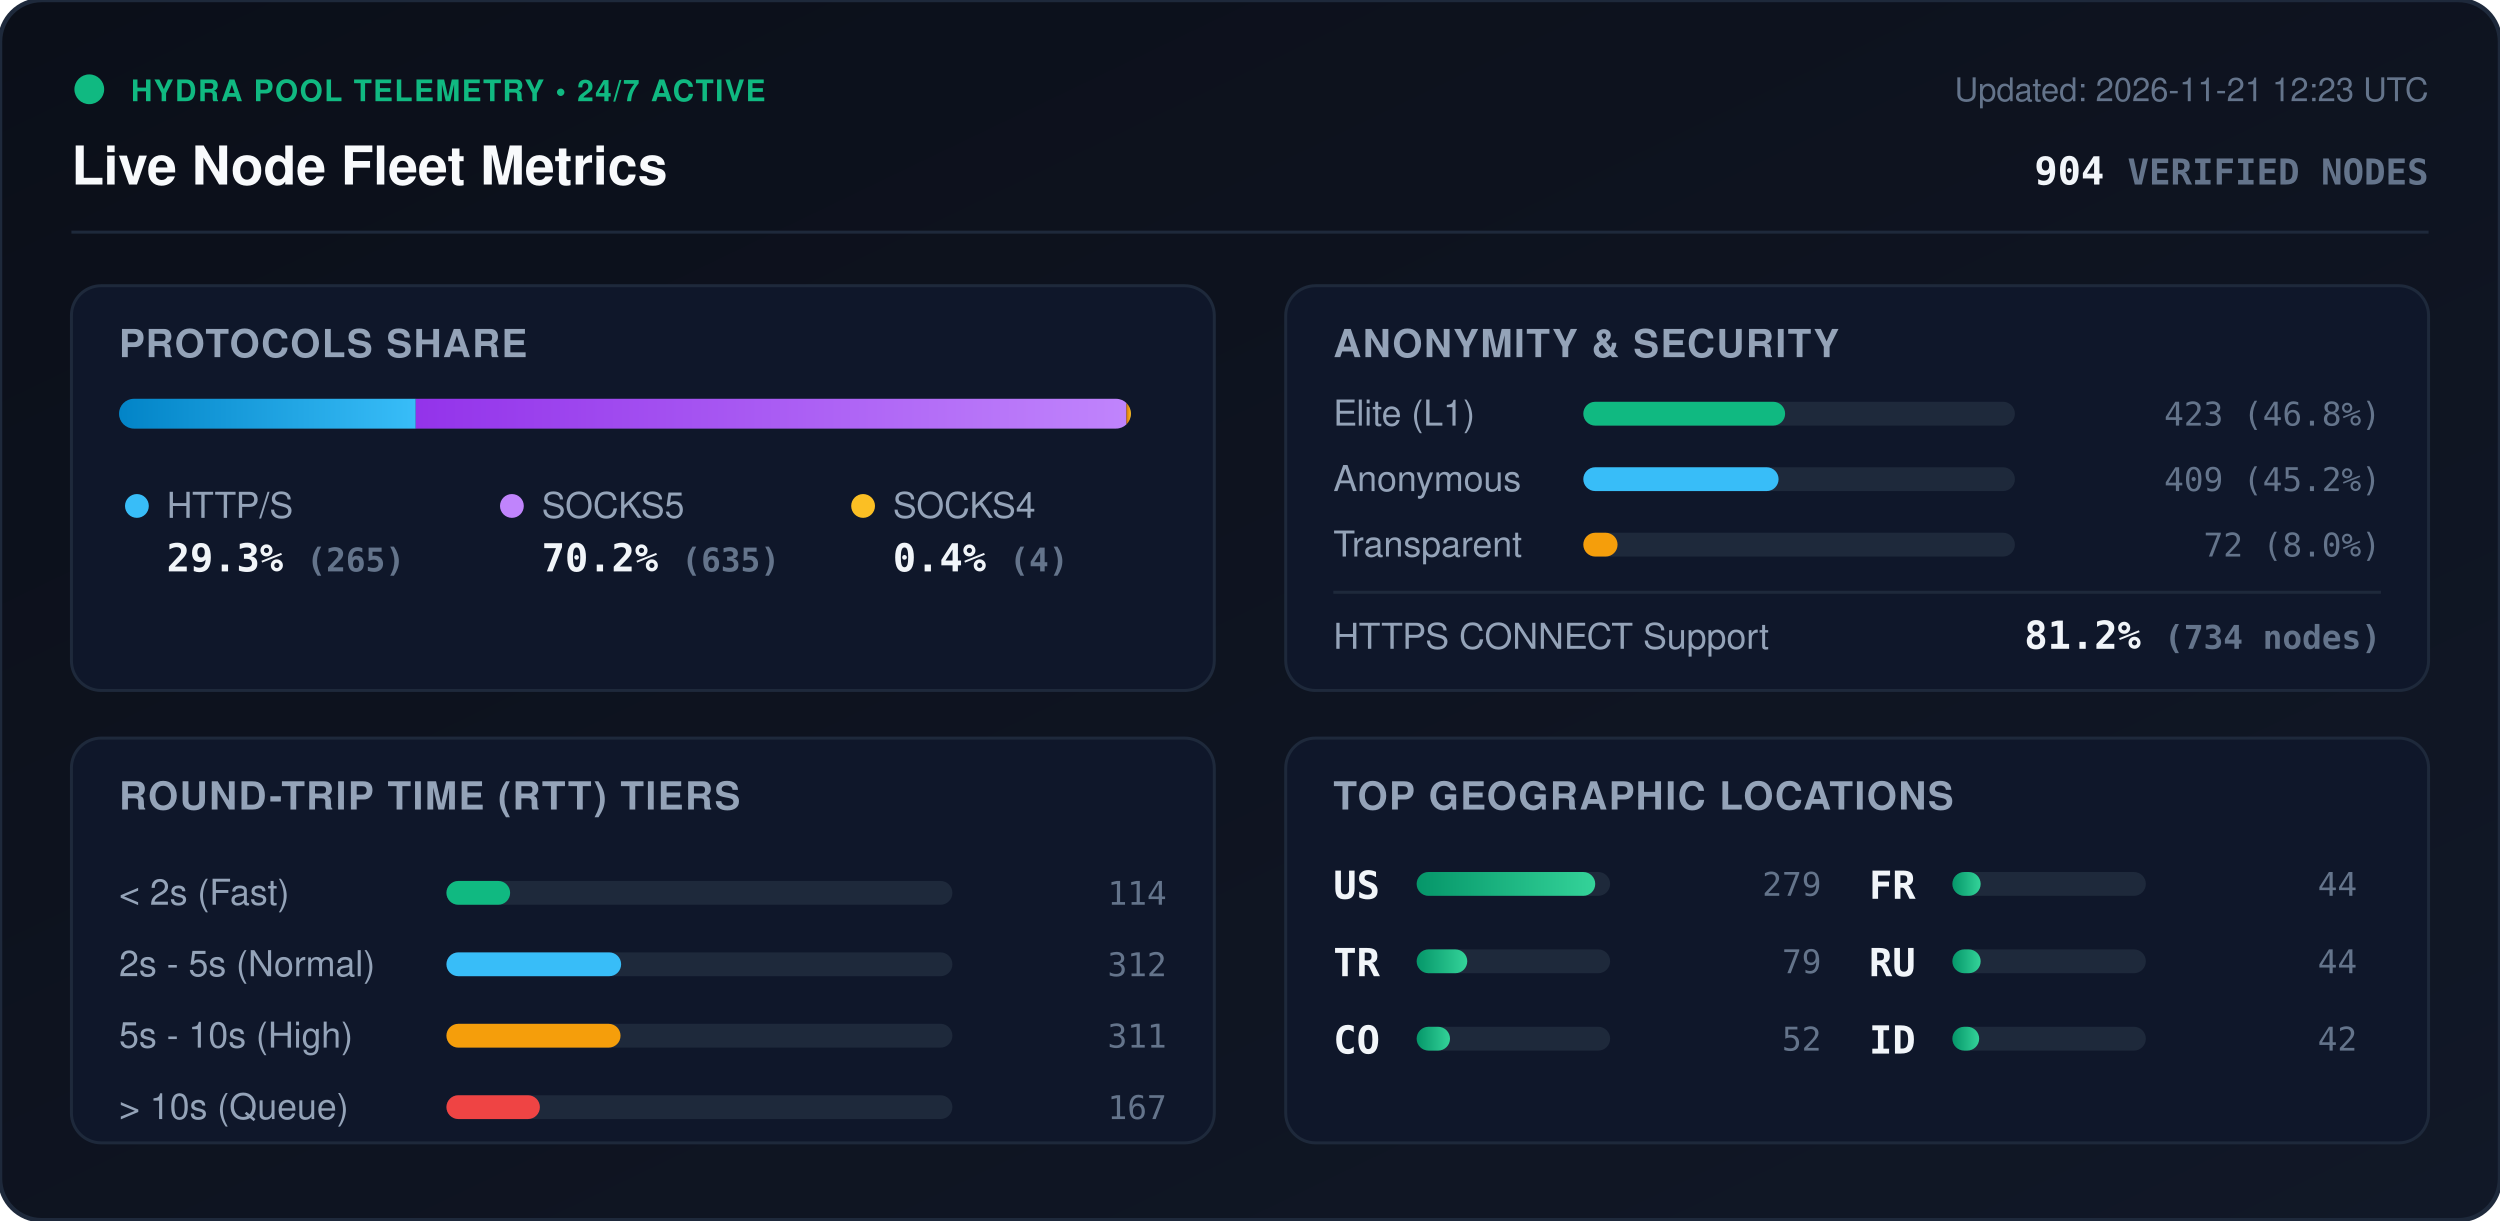
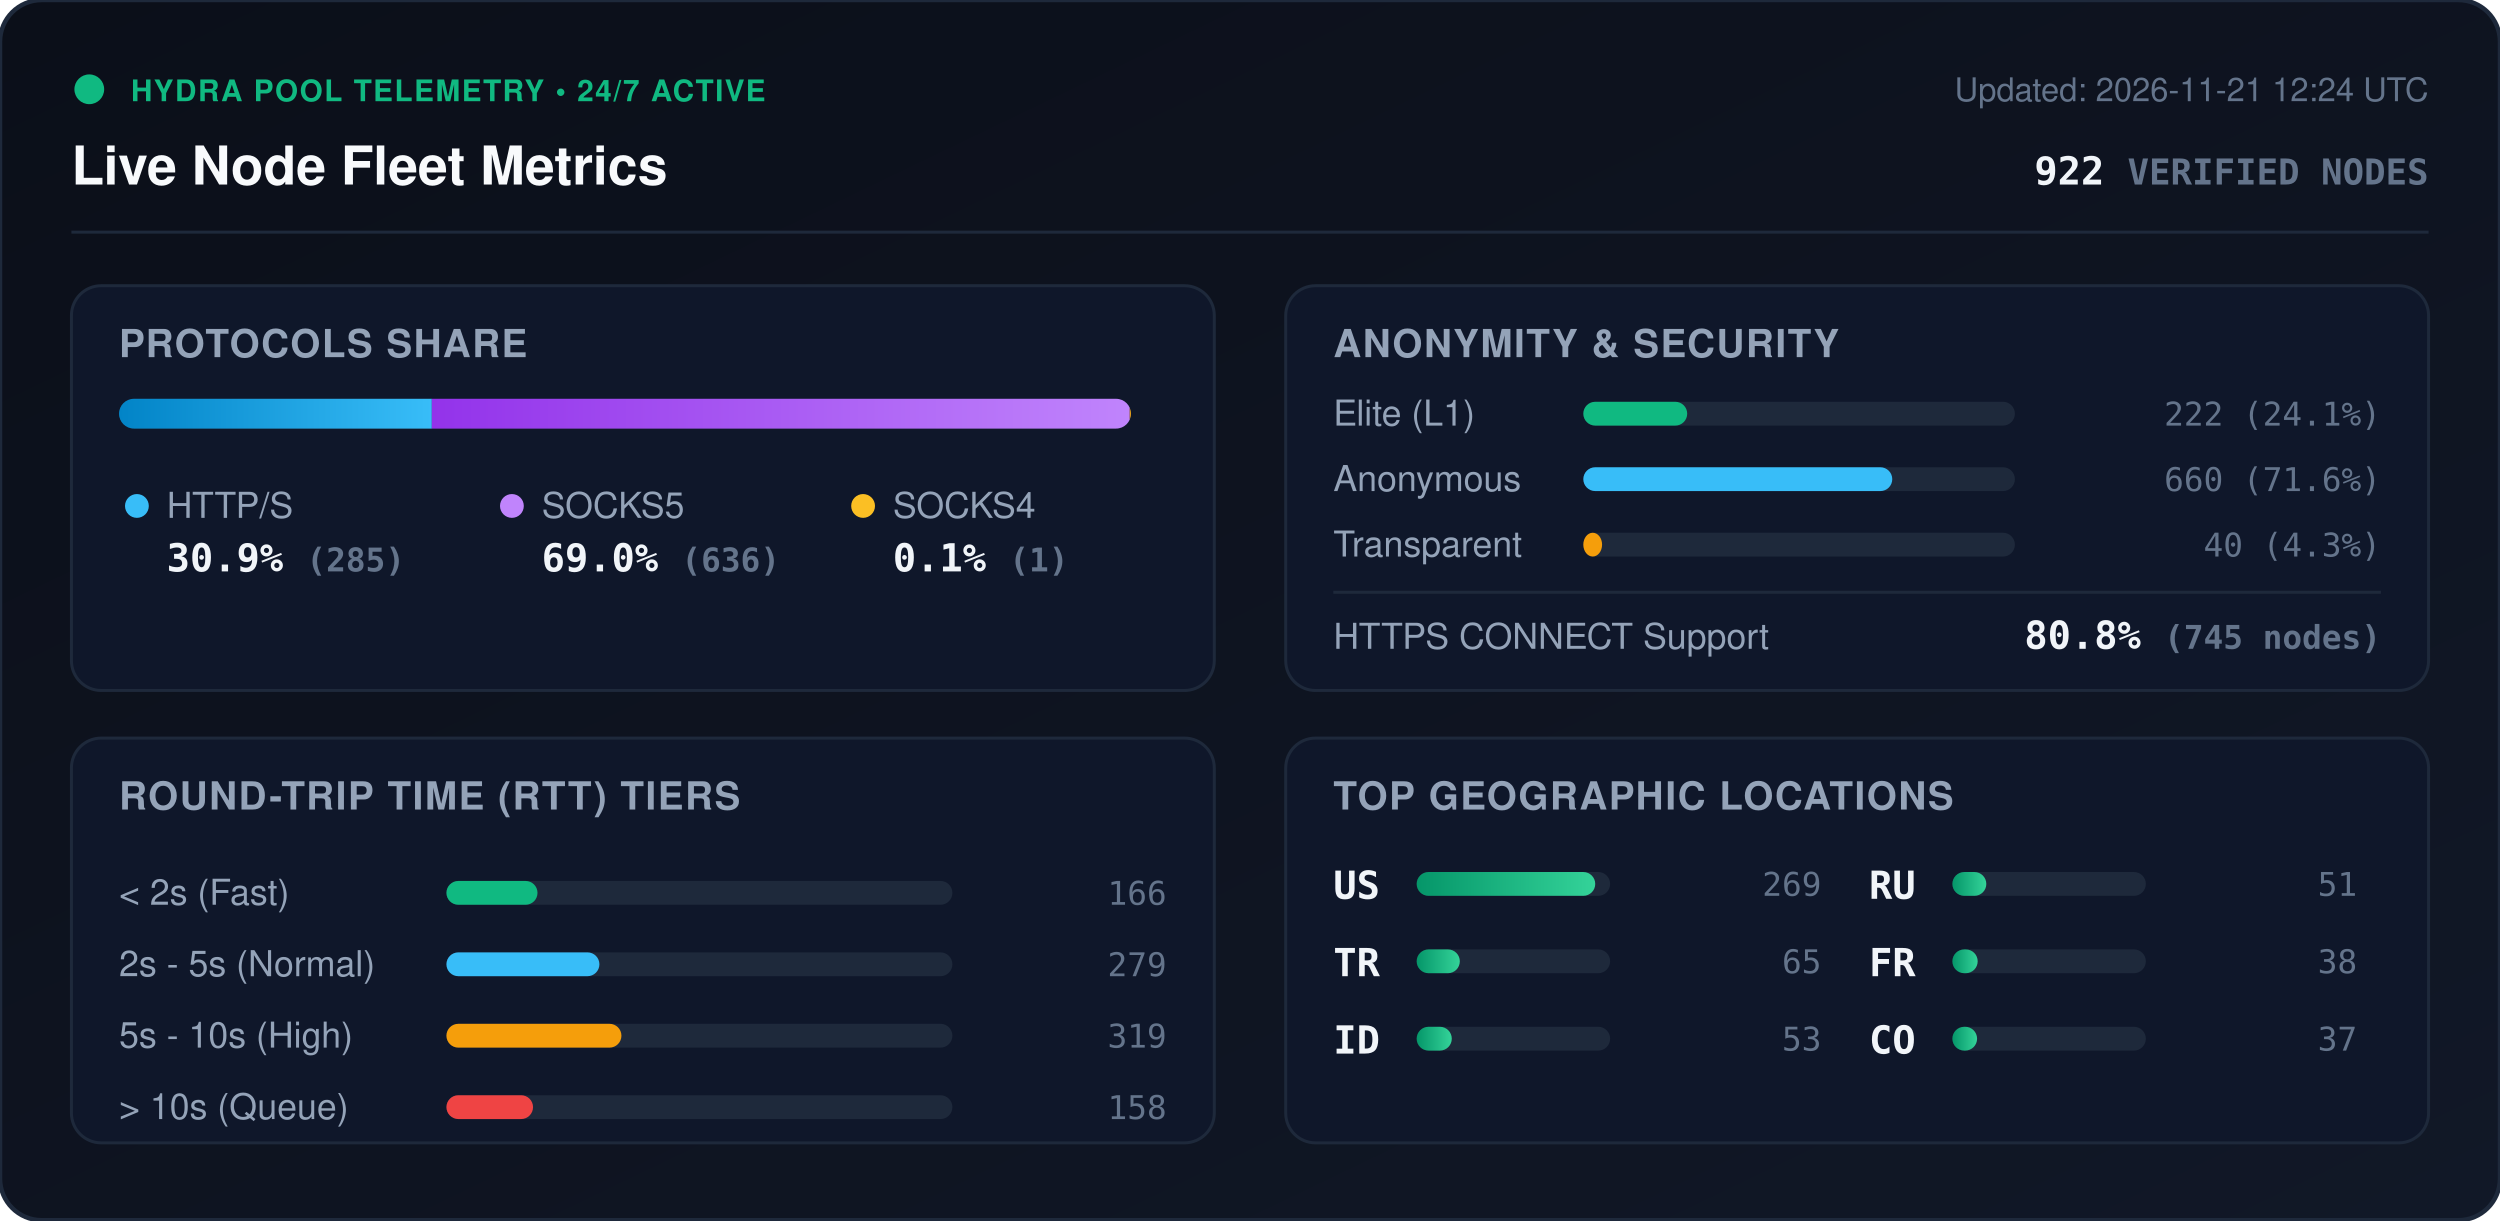
<svg xmlns="http://www.w3.org/2000/svg" viewBox="0 0 840 410" width="840" height="410" style="max-width: 100%; height: auto;">
  <defs>
    <linearGradient id="bg" x1="0%" y1="0%" x2="100%" y2="100%">
      <stop offset="0%" stop-color="#0b0f19" />
      <stop offset="100%" stop-color="#111827" />
    </linearGradient>
    <linearGradient id="bar-http" x1="0%" y1="0%" x2="100%" y2="0%">
      <stop offset="0%" stop-color="#0284c7" />
      <stop offset="100%" stop-color="#38bdf8" />
    </linearGradient>
    <linearGradient id="bar-socks5" x1="0%" y1="0%" x2="100%" y2="0%">
      <stop offset="0%" stop-color="#9333ea" />
      <stop offset="100%" stop-color="#c084fc" />
    </linearGradient>
    <linearGradient id="bar-socks4" x1="0%" y1="0%" x2="100%" y2="0%">
      <stop offset="0%" stop-color="#d97706" />
      <stop offset="100%" stop-color="#fbbf24" />
    </linearGradient>
    <linearGradient id="bar-green" x1="0%" y1="0%" x2="100%" y2="0%">
      <stop offset="0%" stop-color="#059669" />
      <stop offset="100%" stop-color="#34d399" />
    </linearGradient>
    <clipPath id="prog-track-clip">
      <rect width="340.0" height="10" rx="5" />
    </clipPath>
    <style>
      .title { font: 700 18px -apple-system, BlinkMacSystemFont, 'Segoe UI', Helvetica, Arial, sans-serif; fill: #f8fafc; }
      .sub { font: 500 11px -apple-system, BlinkMacSystemFont, 'Segoe UI', Helvetica, Arial, sans-serif; fill: #64748b; }
      .section-hdr { font: 600 13px -apple-system, BlinkMacSystemFont, 'Segoe UI', Helvetica, Arial, sans-serif; fill: #94a3b8; letter-spacing: 0.5px; }
      .metric-val { font: 700 13px -apple-system, BlinkMacSystemFont, 'Segoe UI', Helvetica, Arial, sans-serif; fill: #f1f5f9; }
      .metric-lbl { font: 500 12px -apple-system, BlinkMacSystemFont, 'Segoe UI', Helvetica, Arial, sans-serif; fill: #94a3b8; }
      .badge-txt { font: 700 10px -apple-system, BlinkMacSystemFont, 'Segoe UI', Helvetica, Arial, sans-serif; fill: #10b981; letter-spacing: 0.5px; }
      .mono { font-family: ui-monospace, SFMono-Regular, Menlo, Monaco, Consolas, monospace; }
      .pulse { animation: beacon 2s infinite ease-in-out; }
      @keyframes beacon { 0%, 100% { opacity: 1; } 50% { opacity: 0.35; } }
    </style>
  </defs>
  <rect width="840" height="410" rx="14" fill="url(#bg)" stroke="#1e293b" stroke-width="1.5" />
  <g transform="translate(24, 24)">
    <circle cx="6" cy="6" r="5" fill="#10b981" class="pulse" />
    <text x="20" y="10" class="badge-txt">HYDRA POOL TELEMETRY • 24/7 ACTIVE</text>
    <text x="0" y="38" class="title">Live Node Fleet Metrics</text>
-     <text x="792" y="10" text-anchor="end" class="sub">Updated: 2026-11-21 12:23 UTC</text>
-     <text x="792" y="38" text-anchor="end" class="metric-val mono" fill="#38bdf8">904 <tspan font-size="12" fill="#64748b">VERIFIED NODES</tspan>
+     <text x="792" y="10" text-anchor="end" class="sub">Updated: 2026-11-21 12:24 UTC</text>
+     <text x="792" y="38" text-anchor="end" class="metric-val mono" fill="#38bdf8">922 <tspan font-size="12" fill="#64748b">VERIFIED NODES</tspan>
    </text>
  </g>
  <line x1="24" y1="78" x2="816" y2="78" stroke="#1e293b" stroke-width="1" />
  <g transform="translate(24, 96)">
    <rect width="384" height="136" rx="10" fill="#0f172a" stroke="#1e293b" />
    <text x="16" y="24" class="section-hdr">PROTOCOLS SHARE</text>
    <g transform="translate(16, 38)">
      <rect width="340.0" height="10" rx="5" fill="#1e293b" />
      <g clip-path="url(#prog-track-clip)">
-         <rect x="0" width="99.7" height="10" fill="url(#bar-http)" />
-         <rect x="99.7" width="238.8" height="10" fill="url(#bar-socks5)" />
-         <rect x="338.5" width="1.5" height="10" fill="url(#bar-socks4)" />
+         <rect x="0" width="105.1" height="10" fill="url(#bar-http)" />
+         <rect x="105.1" width="234.5" height="10" fill="url(#bar-socks5)" />
+         <rect x="339.6" width="0.4" height="10" fill="url(#bar-socks4)" />
      </g>
    </g>
    <g transform="translate(16, 68)">
      <circle cx="6" cy="6" r="4" fill="#38bdf8" />
      <text x="16" y="10" class="metric-lbl">HTTP/S</text>
-       <text x="16" y="28" class="metric-val mono">29.3% <tspan font-size="11" fill="#64748b">(265)</tspan>
+       <text x="16" y="28" class="metric-val mono">30.9% <tspan font-size="11" fill="#64748b">(285)</tspan>
      </text>
      <circle cx="132" cy="6" r="4" fill="#c084fc" />
      <text x="142" y="10" class="metric-lbl">SOCKS5</text>
-       <text x="142" y="28" class="metric-val mono">70.2% <tspan font-size="11" fill="#64748b">(635)</tspan>
+       <text x="142" y="28" class="metric-val mono">69.0% <tspan font-size="11" fill="#64748b">(636)</tspan>
      </text>
      <circle cx="250" cy="6" r="4" fill="#fbbf24" />
      <text x="260" y="10" class="metric-lbl">SOCKS4</text>
-       <text x="260" y="28" class="metric-val mono">0.4% <tspan font-size="11" fill="#64748b">(4)</tspan>
+       <text x="260" y="28" class="metric-val mono">0.1% <tspan font-size="11" fill="#64748b">(1)</tspan>
      </text>
    </g>
  </g>
  <g transform="translate(432, 96)">
    <rect width="384" height="136" rx="10" fill="#0f172a" stroke="#1e293b" />
    <text x="16" y="24" class="section-hdr">ANONYMITY &amp; SECURITY</text>
    <text x="16" y="47" class="metric-lbl">Elite (L1)</text>
    <rect x="100" y="39" width="145.0" height="8" rx="4" fill="#1e293b" />
-     <rect x="100" y="39" width="67.8" height="8" rx="4" fill="#10b981" />
-     <text x="368" y="47" text-anchor="end" class="mono sub" fill="#e2e8f0">423 (46.8%)</text>
+     <rect x="100" y="39" width="34.9" height="8" rx="4" fill="#10b981" />
+     <text x="368" y="47" text-anchor="end" class="mono sub" fill="#e2e8f0">222 (24.1%)</text>
    <text x="16" y="69" class="metric-lbl">Anonymous</text>
    <rect x="100" y="61" width="145.0" height="8" rx="4" fill="#1e293b" />
-     <rect x="100" y="61" width="65.6" height="8" rx="4" fill="#38bdf8" />
-     <text x="368" y="69" text-anchor="end" class="mono sub" fill="#e2e8f0">409 (45.2%)</text>
+     <rect x="100" y="61" width="103.8" height="8" rx="4" fill="#38bdf8" />
+     <text x="368" y="69" text-anchor="end" class="mono sub" fill="#e2e8f0">660 (71.6%)</text>
    <text x="16" y="91" class="metric-lbl">Transparent</text>
    <rect x="100" y="83" width="145.0" height="8" rx="4" fill="#1e293b" />
-     <rect x="100" y="83" width="11.5" height="8" rx="4" fill="#f59e0b" />
-     <text x="368" y="91" text-anchor="end" class="mono sub" fill="#e2e8f0">72 (8.0%)</text>
+     <rect x="100" y="83" width="6.3" height="8" rx="4" fill="#f59e0b" />
+     <text x="368" y="91" text-anchor="end" class="mono sub" fill="#e2e8f0">40 (4.3%)</text>
    <line x1="16" y1="103" x2="368" y2="103" stroke="#1e293b" stroke-width="1" />
    <text x="16" y="122" class="metric-lbl">HTTPS CONNECT Support</text>
-     <text x="368" y="122" text-anchor="end" class="metric-val mono" fill="#34d399">81.2% <tspan font-size="11" fill="#64748b">(734 nodes)</tspan>
+     <text x="368" y="122" text-anchor="end" class="metric-val mono" fill="#34d399">80.8% <tspan font-size="11" fill="#64748b">(745 nodes)</tspan>
    </text>
  </g>
  <g transform="translate(24, 248)">
    <rect width="384" height="136" rx="10" fill="#0f172a" stroke="#1e293b" />
    <text x="16" y="24" class="section-hdr">ROUND-TRIP TIME (RTT) TIERS</text>
    <g transform="translate(16, 42)">
      <text x="0" y="14" class="metric-lbl">&lt; 2s (Fast)</text>
      <rect x="110" y="6" width="170" height="8" rx="4" fill="#1e293b" />
-       <rect x="110" y="6" width="21.4" height="8" rx="4" fill="#10b981" />
-       <text x="352" y="14" text-anchor="end" class="mono sub">114</text>
+       <rect x="110" y="6" width="30.6" height="8" rx="4" fill="#10b981" />
+       <text x="352" y="14" text-anchor="end" class="mono sub">166</text>
      <text x="0" y="38" class="metric-lbl">2s - 5s (Normal)</text>
      <rect x="110" y="30" width="170" height="8" rx="4" fill="#1e293b" />
-       <rect x="110" y="30" width="58.7" height="8" rx="4" fill="#38bdf8" />
-       <text x="352" y="38" text-anchor="end" class="mono sub">312</text>
+       <rect x="110" y="30" width="51.4" height="8" rx="4" fill="#38bdf8" />
+       <text x="352" y="38" text-anchor="end" class="mono sub">279</text>
      <text x="0" y="62" class="metric-lbl">5s - 10s (High)</text>
      <rect x="110" y="54" width="170" height="8" rx="4" fill="#1e293b" />
-       <rect x="110" y="54" width="58.5" height="8" rx="4" fill="#f59e0b" />
-       <text x="352" y="62" text-anchor="end" class="mono sub">311</text>
+       <rect x="110" y="54" width="58.8" height="8" rx="4" fill="#f59e0b" />
+       <text x="352" y="62" text-anchor="end" class="mono sub">319</text>
      <text x="0" y="86" class="metric-lbl">&gt; 10s (Queue)</text>
      <rect x="110" y="78" width="170" height="8" rx="4" fill="#1e293b" />
-       <rect x="110" y="78" width="31.4" height="8" rx="4" fill="#ef4444" />
-       <text x="352" y="86" text-anchor="end" class="mono sub">167</text>
+       <rect x="110" y="78" width="29.1" height="8" rx="4" fill="#ef4444" />
+       <text x="352" y="86" text-anchor="end" class="mono sub">158</text>
    </g>
  </g>
  <g transform="translate(432, 248)">
    <rect width="384" height="136" rx="10" fill="#0f172a" stroke="#1e293b" />
    <text x="16" y="24" class="section-hdr">TOP GEOGRAPHIC LOCATIONS</text>
    <g transform="translate(16, 42)">
      <g transform="translate(0, 0)">
        <text x="0" y="12" class="mono metric-val" font-size="12">US</text>
        <rect x="28" y="3" width="65" height="8" rx="4" fill="#1e293b" />
        <rect x="28" y="3" width="60.0" height="8" rx="4" fill="url(#bar-green)" />
-         <text x="164" y="11" text-anchor="end" class="mono sub">279</text>
+         <text x="164" y="11" text-anchor="end" class="mono sub">269</text>
      </g>
      <g transform="translate(0, 26)">
        <text x="0" y="12" class="mono metric-val" font-size="12">TR</text>
        <rect x="28" y="3" width="65" height="8" rx="4" fill="#1e293b" />
-         <rect x="28" y="3" width="17.0" height="8" rx="4" fill="url(#bar-green)" />
-         <text x="164" y="11" text-anchor="end" class="mono sub">79</text>
+         <rect x="28" y="3" width="14.5" height="8" rx="4" fill="url(#bar-green)" />
+         <text x="164" y="11" text-anchor="end" class="mono sub">65</text>
      </g>
      <g transform="translate(0, 52)">
+         <text x="0" y="12" class="mono metric-val" font-size="12">ID</text>
+         <rect x="28" y="3" width="65" height="8" rx="4" fill="#1e293b" />
+         <rect x="28" y="3" width="11.8" height="8" rx="4" fill="url(#bar-green)" />
+         <text x="164" y="11" text-anchor="end" class="mono sub">53</text>
+       </g>
+       <g transform="translate(180, 0)">
+         <text x="0" y="12" class="mono metric-val" font-size="12">RU</text>
+         <rect x="28" y="3" width="65" height="8" rx="4" fill="#1e293b" />
+         <rect x="28" y="3" width="11.4" height="8" rx="4" fill="url(#bar-green)" />
+         <text x="164" y="11" text-anchor="end" class="mono sub">51</text>
+       </g>
+       <g transform="translate(180, 26)">
+         <text x="0" y="12" class="mono metric-val" font-size="12">FR</text>
+         <rect x="28" y="3" width="65" height="8" rx="4" fill="#1e293b" />
+         <rect x="28" y="3" width="8.5" height="8" rx="4" fill="url(#bar-green)" />
+         <text x="164" y="11" text-anchor="end" class="mono sub">38</text>
+       </g>
+       <g transform="translate(180, 52)">
        <text x="0" y="12" class="mono metric-val" font-size="12">CO</text>
        <rect x="28" y="3" width="65" height="8" rx="4" fill="#1e293b" />
-         <rect x="28" y="3" width="11.2" height="8" rx="4" fill="url(#bar-green)" />
-         <text x="164" y="11" text-anchor="end" class="mono sub">52</text>
-       </g>
-       <g transform="translate(180, 0)">
-         <text x="0" y="12" class="mono metric-val" font-size="12">FR</text>
-         <rect x="28" y="3" width="65" height="8" rx="4" fill="#1e293b" />
-         <rect x="28" y="3" width="9.5" height="8" rx="4" fill="url(#bar-green)" />
-         <text x="164" y="11" text-anchor="end" class="mono sub">44</text>
-       </g>
-       <g transform="translate(180, 26)">
-         <text x="0" y="12" class="mono metric-val" font-size="12">RU</text>
-         <rect x="28" y="3" width="65" height="8" rx="4" fill="#1e293b" />
-         <rect x="28" y="3" width="9.5" height="8" rx="4" fill="url(#bar-green)" />
-         <text x="164" y="11" text-anchor="end" class="mono sub">44</text>
-       </g>
-       <g transform="translate(180, 52)">
-         <text x="0" y="12" class="mono metric-val" font-size="12">ID</text>
-         <rect x="28" y="3" width="65" height="8" rx="4" fill="#1e293b" />
-         <rect x="28" y="3" width="9.0" height="8" rx="4" fill="url(#bar-green)" />
-         <text x="164" y="11" text-anchor="end" class="mono sub">42</text>
+         <rect x="28" y="3" width="8.3" height="8" rx="4" fill="url(#bar-green)" />
+         <text x="164" y="11" text-anchor="end" class="mono sub">37</text>
      </g>
    </g>
  </g>
</svg>
